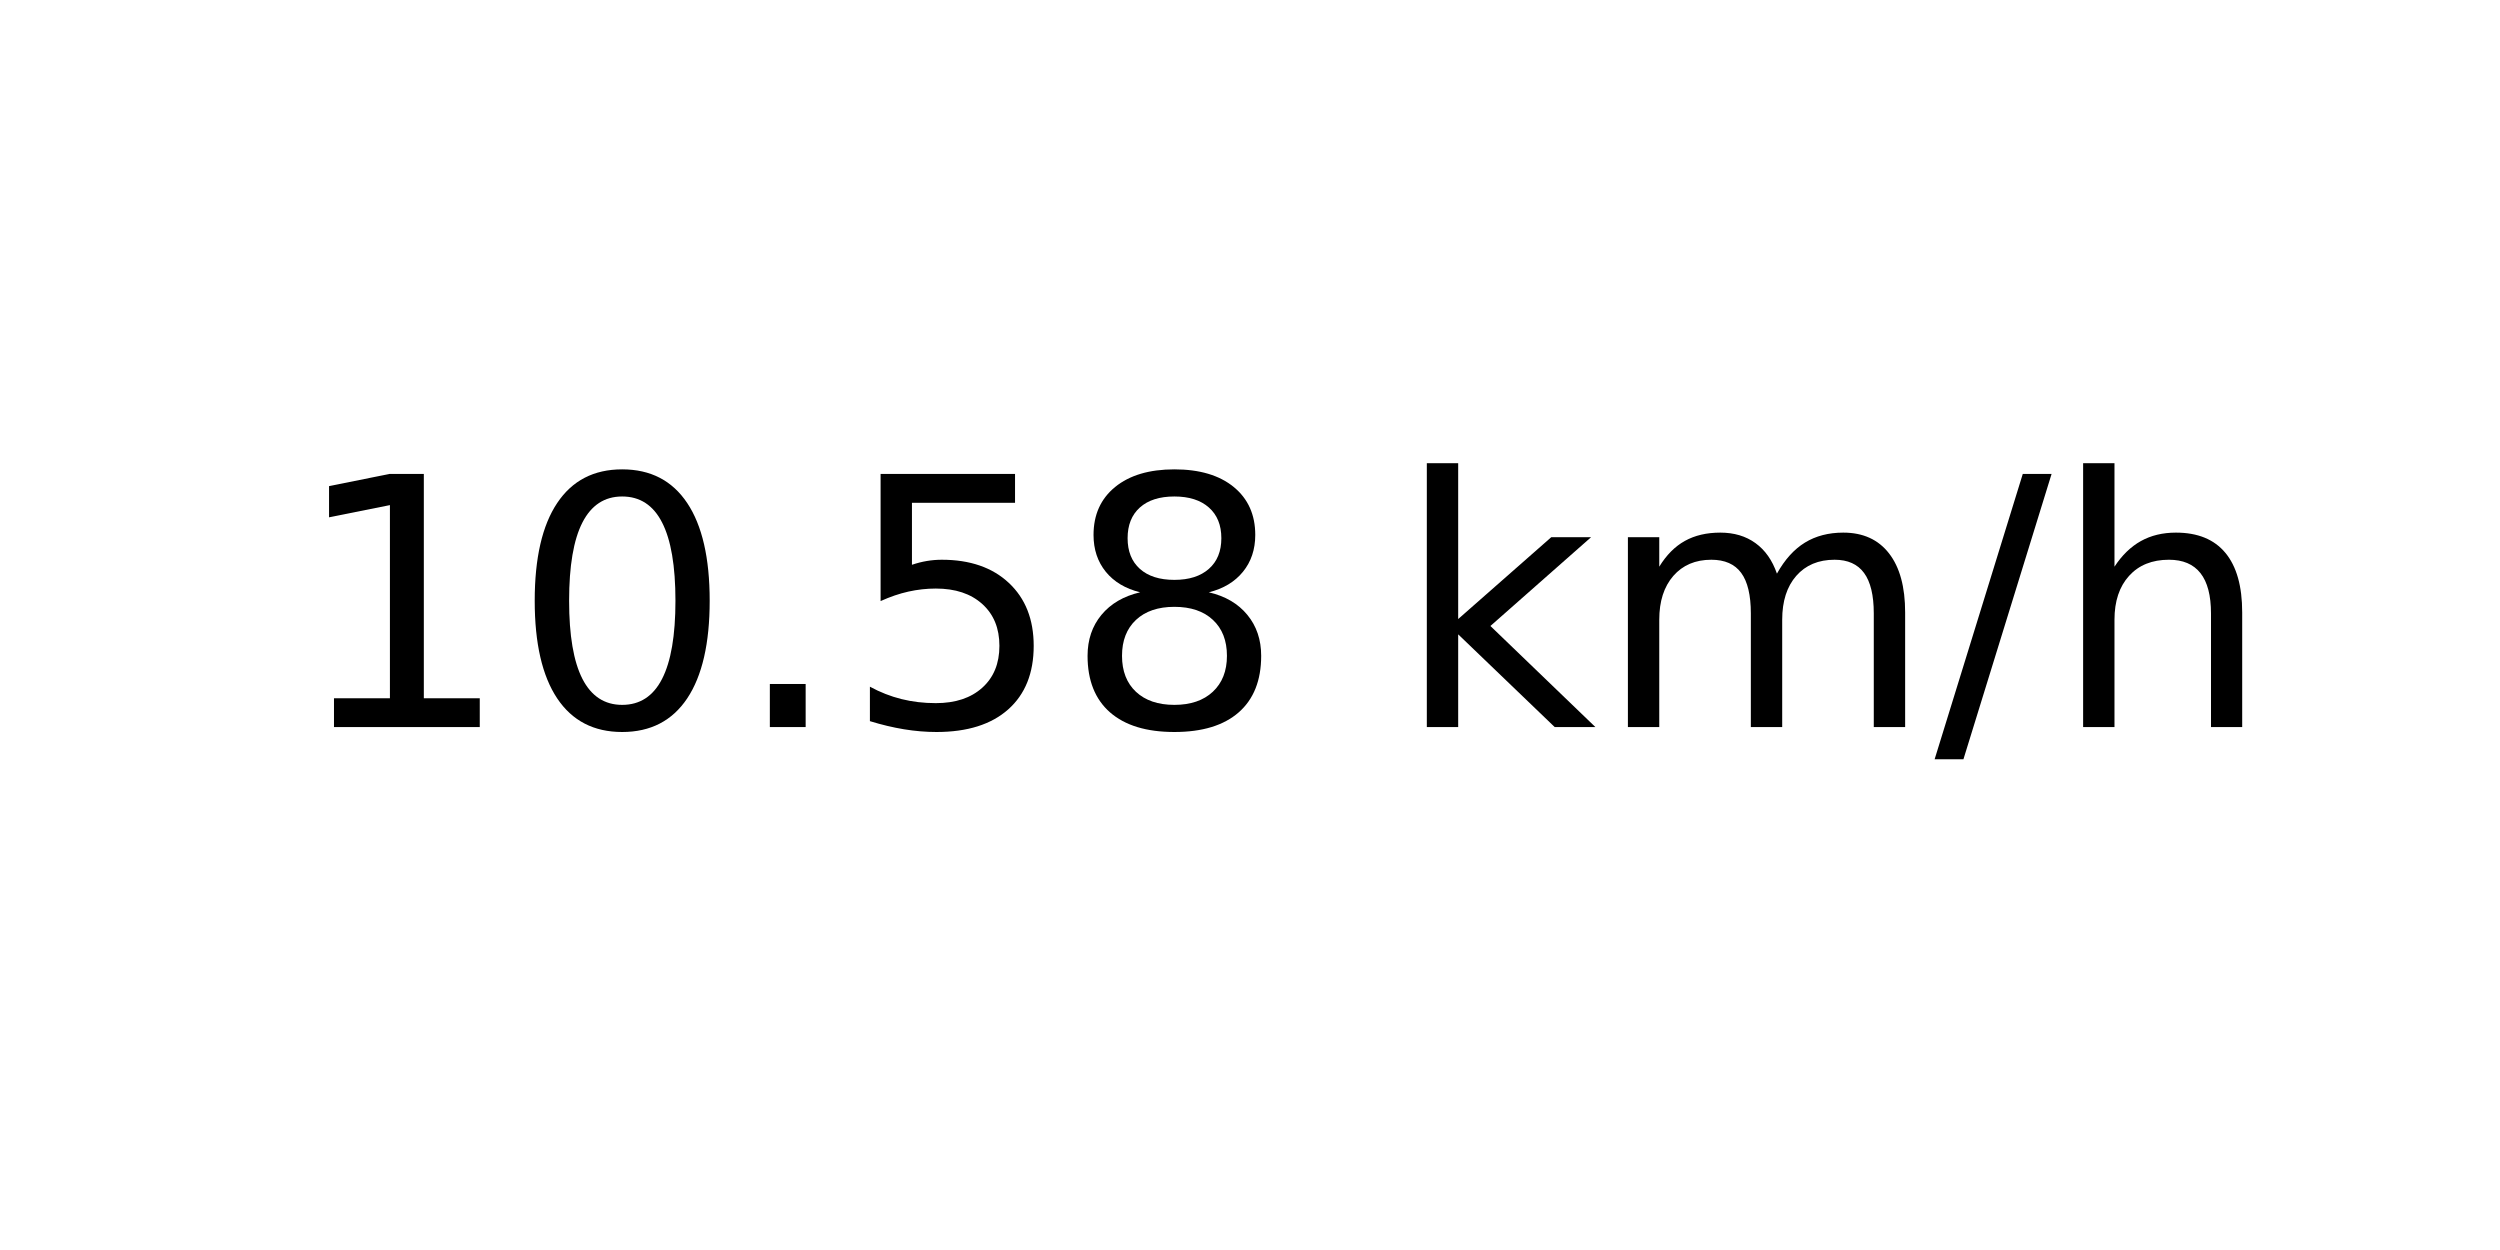
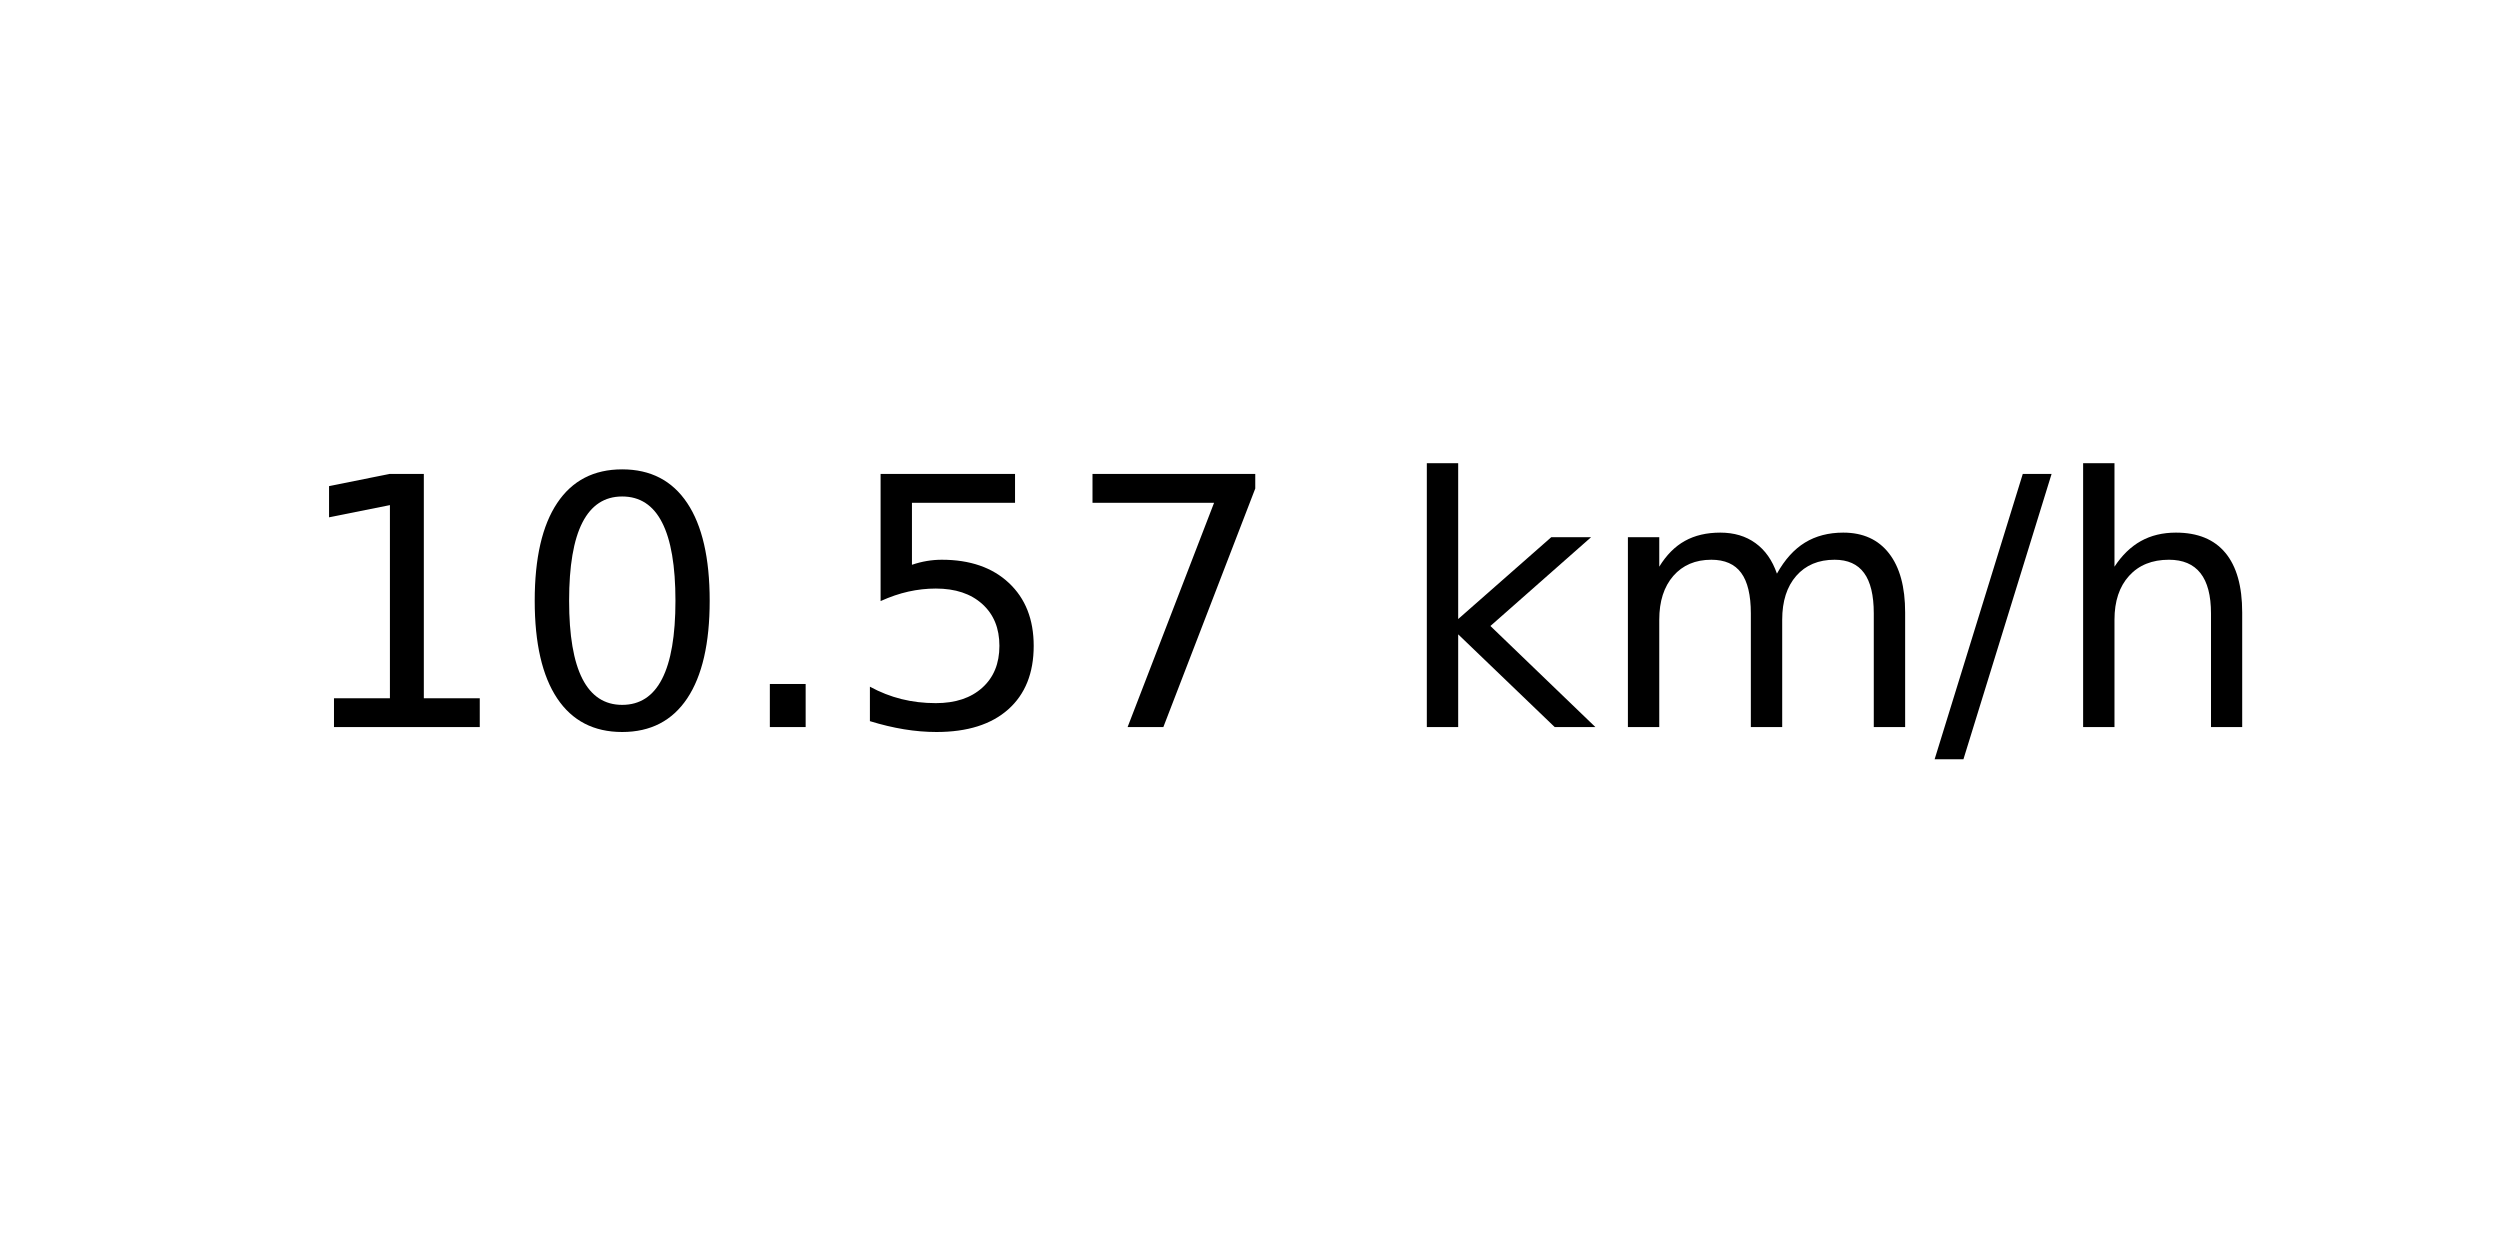
<svg xmlns="http://www.w3.org/2000/svg" xmlns:xlink="http://www.w3.org/1999/xlink" width="72pt" height="36pt" viewBox="0 0 72 36" version="1.1">
  <defs>
    <style type="text/css">*{stroke-linejoin: round; stroke-linecap: butt}</style>
  </defs>
  <g id="figure_1">
    <g id="axes_1">
      <g id="text_1">
        <g transform="translate(8.378125 20.93937) scale(0.1 -0.1)">
          <defs>
            <path id="DejaVuSans-31" d="M 794 531  L 1825 531  L 1825 4091  L 703 3866  L 703 4441  L 1819 4666  L 2450 4666  L 2450 531  L 3481 531  L 3481 0  L 794 0  L 794 531  z " transform="scale(0.015625)" />
            <path id="DejaVuSans-30" d="M 2034 4250  Q 1547 4250 1301 3770  Q 1056 3291 1056 2328  Q 1056 1369 1301 889  Q 1547 409 2034 409  Q 2525 409 2770 889  Q 3016 1369 3016 2328  Q 3016 3291 2770 3770  Q 2525 4250 2034 4250  z M 2034 4750  Q 2819 4750 3233 4129  Q 3647 3509 3647 2328  Q 3647 1150 3233 529  Q 2819 -91 2034 -91  Q 1250 -91 836 529  Q 422 1150 422 2328  Q 422 3509 836 4129  Q 1250 4750 2034 4750  z " transform="scale(0.015625)" />
            <path id="DejaVuSans-2e" d="M 684 794  L 1344 794  L 1344 0  L 684 0  L 684 794  z " transform="scale(0.015625)" />
            <path id="DejaVuSans-35" d="M 691 4666  L 3169 4666  L 3169 4134  L 1269 4134  L 1269 2991  Q 1406 3038 1543 3061  Q 1681 3084 1819 3084  Q 2600 3084 3056 2656  Q 3513 2228 3513 1497  Q 3513 744 3044 326  Q 2575 -91 1722 -91  Q 1428 -91 1123 -41  Q 819 9 494 109  L 494 744  Q 775 591 1075 516  Q 1375 441 1709 441  Q 2250 441 2565 725  Q 2881 1009 2881 1497  Q 2881 1984 2565 2268  Q 2250 2553 1709 2553  Q 1456 2553 1204 2497  Q 953 2441 691 2322  L 691 4666  z " transform="scale(0.015625)" />
-             <path id="DejaVuSans-38" d="M 2034 2216  Q 1584 2216 1326 1975  Q 1069 1734 1069 1313  Q 1069 891 1326 650  Q 1584 409 2034 409  Q 2484 409 2743 651  Q 3003 894 3003 1313  Q 3003 1734 2745 1975  Q 2488 2216 2034 2216  z M 1403 2484  Q 997 2584 770 2862  Q 544 3141 544 3541  Q 544 4100 942 4425  Q 1341 4750 2034 4750  Q 2731 4750 3128 4425  Q 3525 4100 3525 3541  Q 3525 3141 3298 2862  Q 3072 2584 2669 2484  Q 3125 2378 3379 2068  Q 3634 1759 3634 1313  Q 3634 634 3220 271  Q 2806 -91 2034 -91  Q 1263 -91 848 271  Q 434 634 434 1313  Q 434 1759 690 2068  Q 947 2378 1403 2484  z M 1172 3481  Q 1172 3119 1398 2916  Q 1625 2713 2034 2713  Q 2441 2713 2670 2916  Q 2900 3119 2900 3481  Q 2900 3844 2670 4047  Q 2441 4250 2034 4250  Q 1625 4250 1398 4047  Q 1172 3844 1172 3481  z " transform="scale(0.015625)" />
+             <path id="DejaVuSans-37" d="M 525 4666  L 3525 4666  L 3525 4397  L 1831 0  L 1172 0  L 2766 4134  L 525 4134  L 525 4666  z " transform="scale(0.015625)" />
            <path id="DejaVuSans-20" transform="scale(0.015625)" />
            <path id="DejaVuSans-6b" d="M 581 4863  L 1159 4863  L 1159 1991  L 2875 3500  L 3609 3500  L 1753 1863  L 3688 0  L 2938 0  L 1159 1709  L 1159 0  L 581 0  L 581 4863  z " transform="scale(0.015625)" />
            <path id="DejaVuSans-6d" d="M 3328 2828  Q 3544 3216 3844 3400  Q 4144 3584 4550 3584  Q 5097 3584 5394 3201  Q 5691 2819 5691 2113  L 5691 0  L 5113 0  L 5113 2094  Q 5113 2597 4934 2840  Q 4756 3084 4391 3084  Q 3944 3084 3684 2787  Q 3425 2491 3425 1978  L 3425 0  L 2847 0  L 2847 2094  Q 2847 2600 2669 2842  Q 2491 3084 2119 3084  Q 1678 3084 1418 2786  Q 1159 2488 1159 1978  L 1159 0  L 581 0  L 581 3500  L 1159 3500  L 1159 2956  Q 1356 3278 1631 3431  Q 1906 3584 2284 3584  Q 2666 3584 2933 3390  Q 3200 3197 3328 2828  z " transform="scale(0.015625)" />
            <path id="DejaVuSans-2f" d="M 1625 4666  L 2156 4666  L 531 -594  L 0 -594  L 1625 4666  z " transform="scale(0.015625)" />
            <path id="DejaVuSans-68" d="M 3513 2113  L 3513 0  L 2938 0  L 2938 2094  Q 2938 2591 2744 2837  Q 2550 3084 2163 3084  Q 1697 3084 1428 2787  Q 1159 2491 1159 1978  L 1159 0  L 581 0  L 581 4863  L 1159 4863  L 1159 2956  Q 1366 3272 1645 3428  Q 1925 3584 2291 3584  Q 2894 3584 3203 3211  Q 3513 2838 3513 2113  z " transform="scale(0.015625)" />
          </defs>
          <use xlink:href="#DejaVuSans-31" />
          <use xlink:href="#DejaVuSans-30" x="63.623" />
          <use xlink:href="#DejaVuSans-2e" x="127.246" />
          <use xlink:href="#DejaVuSans-35" x="159.033" />
-           <use xlink:href="#DejaVuSans-38" x="222.656" />
+           <use xlink:href="#DejaVuSans-37" x="222.656" />
          <use xlink:href="#DejaVuSans-20" x="286.279" />
          <use xlink:href="#DejaVuSans-6b" x="318.066" />
          <use xlink:href="#DejaVuSans-6d" x="375.977" />
          <use xlink:href="#DejaVuSans-2f" x="473.389" />
          <use xlink:href="#DejaVuSans-68" x="507.08" />
        </g>
      </g>
    </g>
  </g>
</svg>
